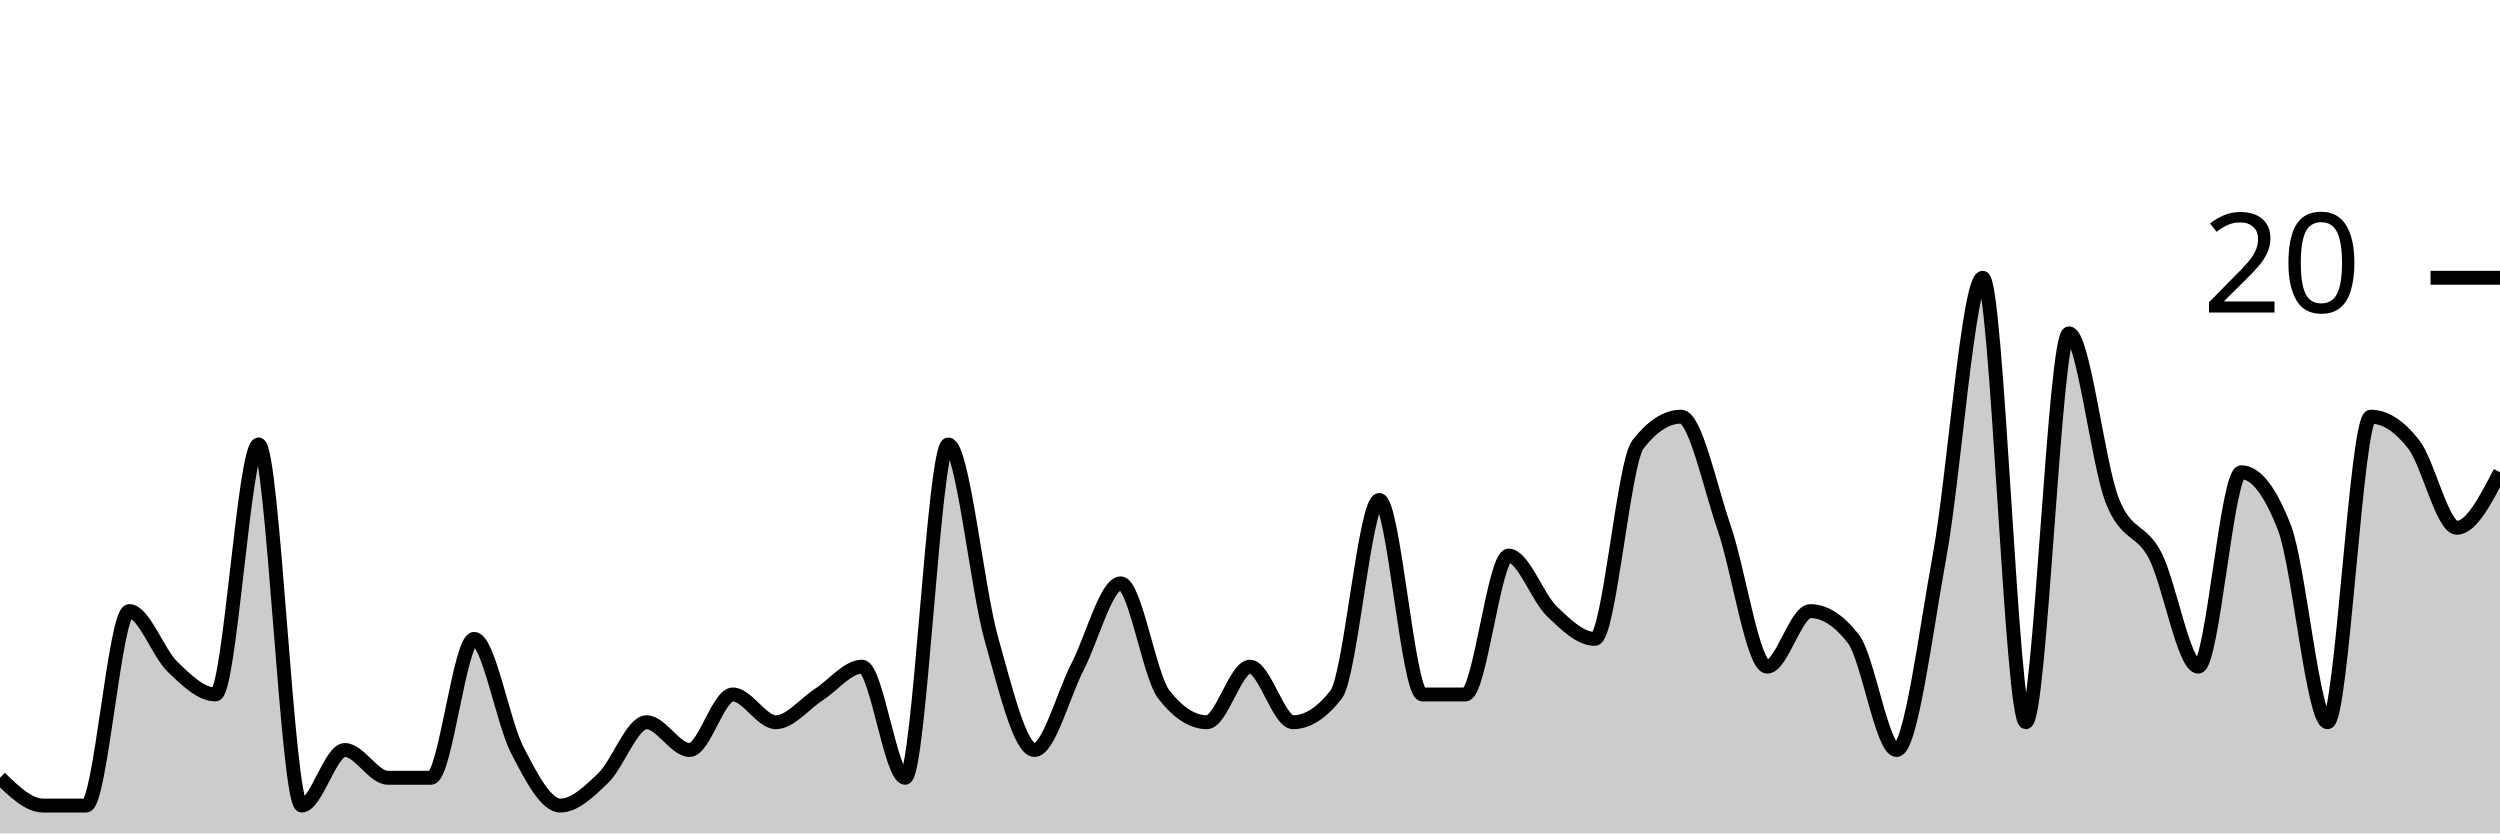
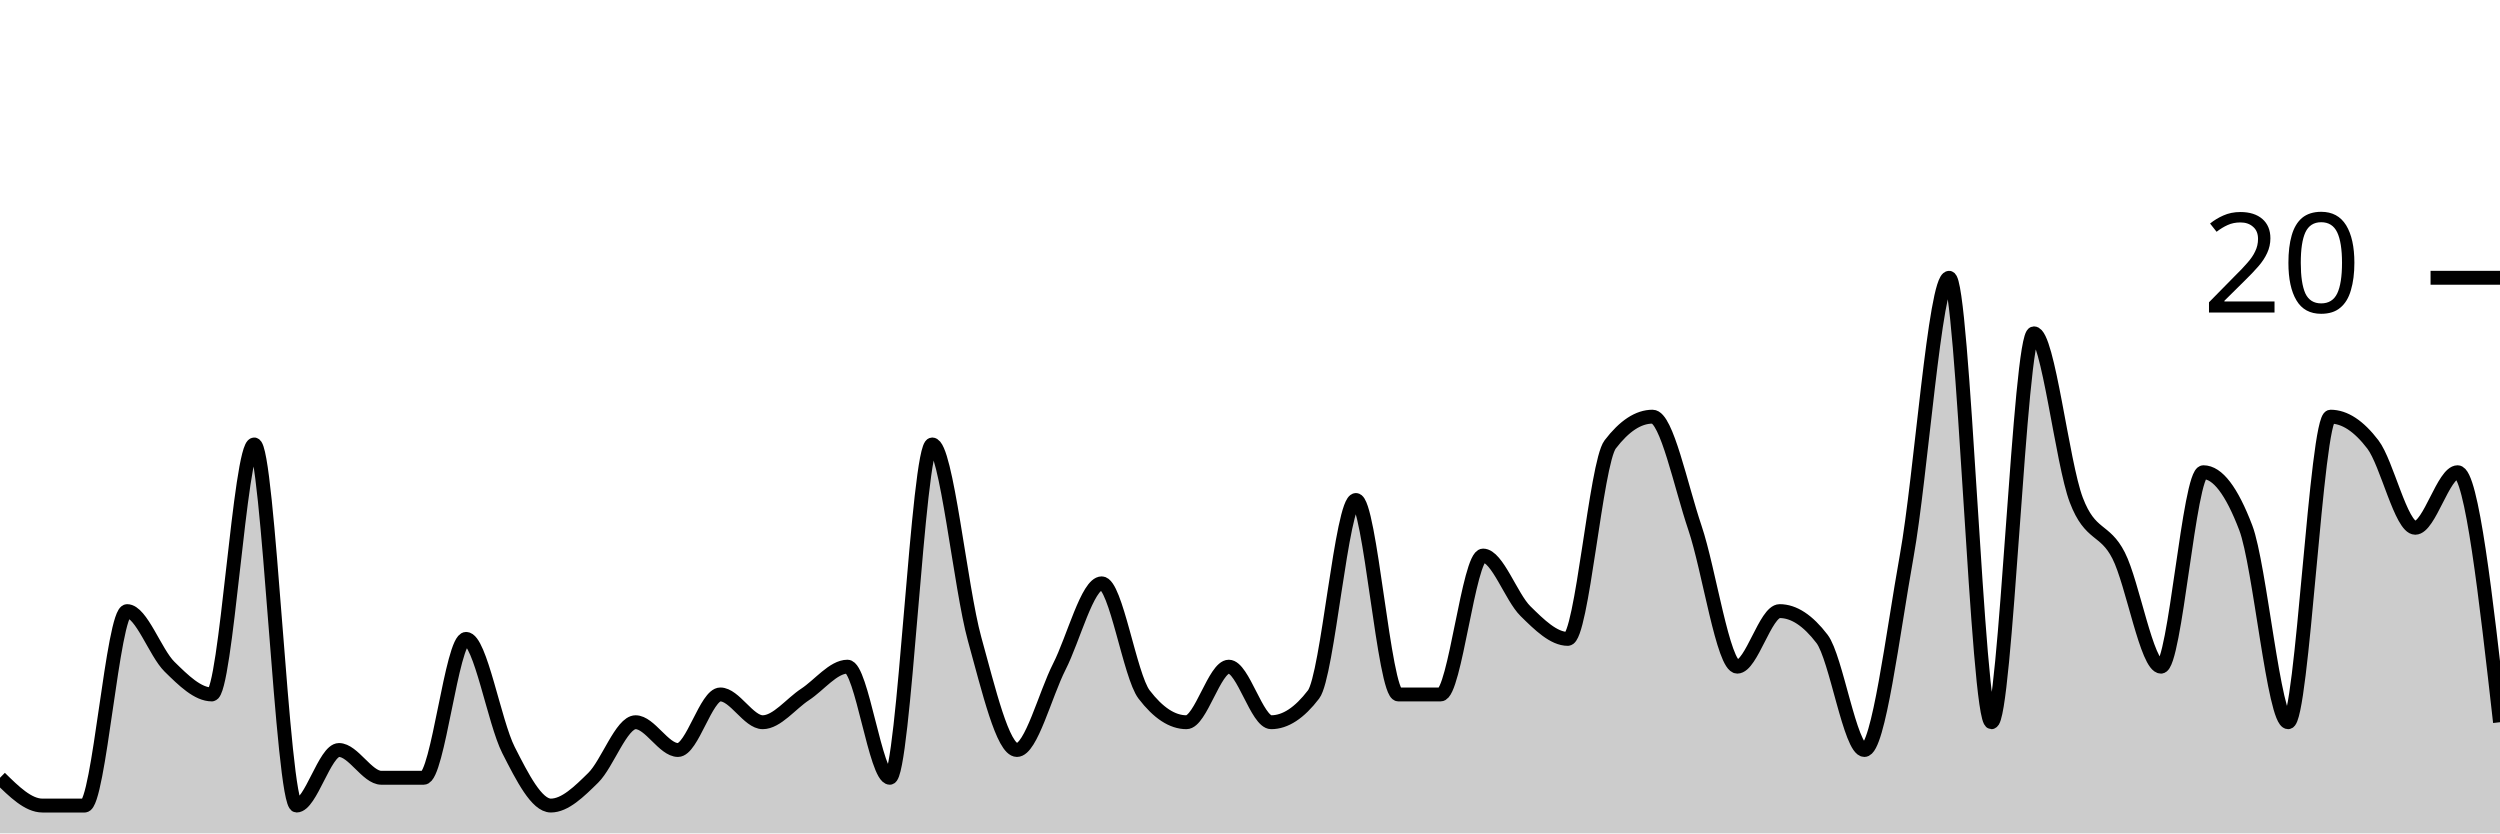
<svg xmlns="http://www.w3.org/2000/svg" viewBox="0 0 180 60">
  <g transform="translate(0,20)">
-     <path class="area" fill="rgba(0, 0, 0, 0.2)" d="M0,36C1.034,37,2.069,38,3.103,38C4.138,38,5.172,38,6.207,38C7.241,38,8.276,24,9.31,24C10.345,24,11.379,27,12.414,28C13.448,29,14.483,30,15.517,30C16.552,30,17.586,12,18.621,12C19.655,12,20.69,38,21.724,38C22.759,38,23.793,34,24.828,34C25.862,34,26.897,36,27.931,36C28.966,36,30,36,31.034,36C32.069,36,33.103,26,34.138,26C35.172,26,36.207,32,37.241,34C38.276,36,39.31,38,40.345,38C41.379,38,42.414,37,43.448,36C44.483,35,45.517,32,46.552,32C47.586,32,48.621,34,49.655,34C50.69,34,51.724,30,52.759,30C53.793,30,54.828,32,55.862,32C56.897,32,57.931,30.667,58.966,30C60,29.333,61.034,28,62.069,28C63.103,28,64.138,36,65.172,36C66.207,36,67.241,12,68.276,12C69.31,12,70.345,22.333,71.379,26C72.414,29.667,73.448,34,74.483,34C75.517,34,76.552,30,77.586,28C78.621,26,79.655,22,80.69,22C81.724,22,82.759,28.667,83.793,30C84.828,31.333,85.862,32,86.897,32C87.931,32,88.966,28,90,28C91.034,28,92.069,32,93.103,32C94.138,32,95.172,31.333,96.207,30C97.241,28.667,98.276,16,99.31,16C100.345,16,101.379,30,102.414,30C103.448,30,104.483,30,105.517,30C106.552,30,107.586,20,108.621,20C109.655,20,110.69,23,111.724,24C112.759,25,113.793,26,114.828,26C115.862,26,116.897,13.333,117.931,12C118.966,10.667,120,10,121.034,10C122.069,10,123.103,15,124.138,18C125.172,21,126.207,28,127.241,28C128.276,28,129.31,24,130.345,24C131.379,24,132.414,24.667,133.448,26C134.483,27.333,135.517,34,136.552,34C137.586,34,138.621,25.667,139.655,20C140.69,14.333,141.724,0,142.759,0C143.793,0,144.828,32,145.862,32C146.897,32,147.931,4,148.966,4C150,4,151.034,13.333,152.069,16C153.103,18.667,154.138,18,155.172,20C156.207,22,157.241,28,158.276,28C159.31,28,160.345,14,161.379,14C162.414,14,163.448,15.333,164.483,18C165.517,20.667,166.552,32,167.586,32C168.621,32,169.655,10,170.69,10C171.724,10,172.759,10.667,173.793,12C174.828,13.333,175.862,18,176.897,18C177.931,18,178.966,16,180,14L180,40C178.966,40,177.931,40,176.897,40C175.862,40,174.828,40,173.793,40C172.759,40,171.724,40,170.69,40C169.655,40,168.621,40,167.586,40C166.552,40,165.517,40,164.483,40C163.448,40,162.414,40,161.379,40C160.345,40,159.31,40,158.276,40C157.241,40,156.207,40,155.172,40C154.138,40,153.103,40,152.069,40C151.034,40,150,40,148.966,40C147.931,40,146.897,40,145.862,40C144.828,40,143.793,40,142.759,40C141.724,40,140.69,40,139.655,40C138.621,40,137.586,40,136.552,40C135.517,40,134.483,40,133.448,40C132.414,40,131.379,40,130.345,40C129.31,40,128.276,40,127.241,40C126.207,40,125.172,40,124.138,40C123.103,40,122.069,40,121.034,40C120,40,118.966,40,117.931,40C116.897,40,115.862,40,114.828,40C113.793,40,112.759,40,111.724,40C110.69,40,109.655,40,108.621,40C107.586,40,106.552,40,105.517,40C104.483,40,103.448,40,102.414,40C101.379,40,100.345,40,99.31,40C98.276,40,97.241,40,96.207,40C95.172,40,94.138,40,93.103,40C92.069,40,91.034,40,90,40C88.966,40,87.931,40,86.897,40C85.862,40,84.828,40,83.793,40C82.759,40,81.724,40,80.69,40C79.655,40,78.621,40,77.586,40C76.552,40,75.517,40,74.483,40C73.448,40,72.414,40,71.379,40C70.345,40,69.31,40,68.276,40C67.241,40,66.207,40,65.172,40C64.138,40,63.103,40,62.069,40C61.034,40,60,40,58.966,40C57.931,40,56.897,40,55.862,40C54.828,40,53.793,40,52.759,40C51.724,40,50.69,40,49.655,40C48.621,40,47.586,40,46.552,40C45.517,40,44.483,40,43.448,40C42.414,40,41.379,40,40.345,40C39.31,40,38.276,40,37.241,40C36.207,40,35.172,40,34.138,40C33.103,40,32.069,40,31.034,40C30,40,28.966,40,27.931,40C26.897,40,25.862,40,24.828,40C23.793,40,22.759,40,21.724,40C20.69,40,19.655,40,18.621,40C17.586,40,16.552,40,15.517,40C14.483,40,13.448,40,12.414,40C11.379,40,10.345,40,9.31,40C8.276,40,7.241,40,6.207,40C5.172,40,4.138,40,3.103,40C2.069,40,1.034,40,0,40Z" />
-     <path class="line" stroke="black" fill="none" d="M0,36C1.034,37,2.069,38,3.103,38C4.138,38,5.172,38,6.207,38C7.241,38,8.276,24,9.31,24C10.345,24,11.379,27,12.414,28C13.448,29,14.483,30,15.517,30C16.552,30,17.586,12,18.621,12C19.655,12,20.69,38,21.724,38C22.759,38,23.793,34,24.828,34C25.862,34,26.897,36,27.931,36C28.966,36,30,36,31.034,36C32.069,36,33.103,26,34.138,26C35.172,26,36.207,32,37.241,34C38.276,36,39.31,38,40.345,38C41.379,38,42.414,37,43.448,36C44.483,35,45.517,32,46.552,32C47.586,32,48.621,34,49.655,34C50.69,34,51.724,30,52.759,30C53.793,30,54.828,32,55.862,32C56.897,32,57.931,30.667,58.966,30C60,29.333,61.034,28,62.069,28C63.103,28,64.138,36,65.172,36C66.207,36,67.241,12,68.276,12C69.31,12,70.345,22.333,71.379,26C72.414,29.667,73.448,34,74.483,34C75.517,34,76.552,30,77.586,28C78.621,26,79.655,22,80.69,22C81.724,22,82.759,28.667,83.793,30C84.828,31.333,85.862,32,86.897,32C87.931,32,88.966,28,90,28C91.034,28,92.069,32,93.103,32C94.138,32,95.172,31.333,96.207,30C97.241,28.667,98.276,16,99.31,16C100.345,16,101.379,30,102.414,30C103.448,30,104.483,30,105.517,30C106.552,30,107.586,20,108.621,20C109.655,20,110.69,23,111.724,24C112.759,25,113.793,26,114.828,26C115.862,26,116.897,13.333,117.931,12C118.966,10.667,120,10,121.034,10C122.069,10,123.103,15,124.138,18C125.172,21,126.207,28,127.241,28C128.276,28,129.31,24,130.345,24C131.379,24,132.414,24.667,133.448,26C134.483,27.333,135.517,34,136.552,34C137.586,34,138.621,25.667,139.655,20C140.69,14.333,141.724,0,142.759,0C143.793,0,144.828,32,145.862,32C146.897,32,147.931,4,148.966,4C150,4,151.034,13.333,152.069,16C153.103,18.667,154.138,18,155.172,20C156.207,22,157.241,28,158.276,28C159.31,28,160.345,14,161.379,14C162.414,14,163.448,15.333,164.483,18C165.517,20.667,166.552,32,167.586,32C168.621,32,169.655,10,170.69,10C171.724,10,172.759,10.667,173.793,12C174.828,13.333,175.862,18,176.897,18C177.931,18,178.966,16,180,14" />
+     <path class="area" fill="rgba(0, 0, 0, 0.2)" d="M0,36C1.017,37,2.034,38,3.051,38C4.068,38,5.085,38,6.102,38C7.119,38,8.136,24,9.153,24C10.169,24,11.186,27,12.203,28C13.22,29,14.237,30,15.254,30C16.271,30,17.288,12,18.305,12C19.322,12,20.339,38,21.356,38C22.373,38,23.39,34,24.407,34C25.424,34,26.441,36,27.458,36C28.475,36,29.492,36,30.508,36C31.525,36,32.542,26,33.559,26C34.576,26,35.593,32,36.61,34C37.627,36,38.644,38,39.661,38C40.678,38,41.695,37,42.712,36C43.729,35,44.746,32,45.763,32C46.78,32,47.797,34,48.814,34C49.831,34,50.847,30,51.864,30C52.881,30,53.898,32,54.915,32C55.932,32,56.949,30.667,57.966,30C58.983,29.333,60,28,61.017,28C62.034,28,63.051,36,64.068,36C65.085,36,66.102,12,67.119,12C68.136,12,69.153,22.333,70.169,26C71.186,29.667,72.203,34,73.22,34C74.237,34,75.254,30,76.271,28C77.288,26,78.305,22,79.322,22C80.339,22,81.356,28.667,82.373,30C83.39,31.333,84.407,32,85.424,32C86.441,32,87.458,28,88.475,28C89.492,28,90.508,32,91.525,32C92.542,32,93.559,31.333,94.576,30C95.593,28.667,96.61,16,97.627,16C98.644,16,99.661,30,100.678,30C101.695,30,102.712,30,103.729,30C104.746,30,105.763,20,106.78,20C107.797,20,108.814,23,109.831,24C110.847,25,111.864,26,112.881,26C113.898,26,114.915,13.333,115.932,12C116.949,10.667,117.966,10,118.983,10C120,10,121.017,15,122.034,18C123.051,21,124.068,28,125.085,28C126.102,28,127.119,24,128.136,24C129.153,24,130.169,24.667,131.186,26C132.203,27.333,133.22,34,134.237,34C135.254,34,136.271,25.667,137.288,20C138.305,14.333,139.322,0,140.339,0C141.356,0,142.373,32,143.39,32C144.407,32,145.424,4,146.441,4C147.458,4,148.475,13.333,149.492,16C150.508,18.667,151.525,18,152.542,20C153.559,22,154.576,28,155.593,28C156.61,28,157.627,14,158.644,14C159.661,14,160.678,15.333,161.695,18C162.712,20.667,163.729,32,164.746,32C165.763,32,166.78,10,167.797,10C168.814,10,169.831,10.667,170.847,12C171.864,13.333,172.881,18,173.898,18C174.915,18,175.932,14,176.949,14C177.966,14,178.983,23,180,32L180,40C178.983,40,177.966,40,176.949,40C175.932,40,174.915,40,173.898,40C172.881,40,171.864,40,170.847,40C169.831,40,168.814,40,167.797,40C166.78,40,165.763,40,164.746,40C163.729,40,162.712,40,161.695,40C160.678,40,159.661,40,158.644,40C157.627,40,156.61,40,155.593,40C154.576,40,153.559,40,152.542,40C151.525,40,150.508,40,149.492,40C148.475,40,147.458,40,146.441,40C145.424,40,144.407,40,143.39,40C142.373,40,141.356,40,140.339,40C139.322,40,138.305,40,137.288,40C136.271,40,135.254,40,134.237,40C133.22,40,132.203,40,131.186,40C130.169,40,129.153,40,128.136,40C127.119,40,126.102,40,125.085,40C124.068,40,123.051,40,122.034,40C121.017,40,120,40,118.983,40C117.966,40,116.949,40,115.932,40C114.915,40,113.898,40,112.881,40C111.864,40,110.847,40,109.831,40C108.814,40,107.797,40,106.78,40C105.763,40,104.746,40,103.729,40C102.712,40,101.695,40,100.678,40C99.661,40,98.644,40,97.627,40C96.61,40,95.593,40,94.576,40C93.559,40,92.542,40,91.525,40C90.508,40,89.492,40,88.475,40C87.458,40,86.441,40,85.424,40C84.407,40,83.39,40,82.373,40C81.356,40,80.339,40,79.322,40C78.305,40,77.288,40,76.271,40C75.254,40,74.237,40,73.22,40C72.203,40,71.186,40,70.169,40C69.153,40,68.136,40,67.119,40C66.102,40,65.085,40,64.068,40C63.051,40,62.034,40,61.017,40C60,40,58.983,40,57.966,40C56.949,40,55.932,40,54.915,40C53.898,40,52.881,40,51.864,40C50.847,40,49.831,40,48.814,40C47.797,40,46.78,40,45.763,40C44.746,40,43.729,40,42.712,40C41.695,40,40.678,40,39.661,40C38.644,40,37.627,40,36.61,40C35.593,40,34.576,40,33.559,40C32.542,40,31.525,40,30.508,40C29.492,40,28.475,40,27.458,40C26.441,40,25.424,40,24.407,40C23.39,40,22.373,40,21.356,40C20.339,40,19.322,40,18.305,40C17.288,40,16.271,40,15.254,40C14.237,40,13.22,40,12.203,40C11.186,40,10.169,40,9.153,40C8.136,40,7.119,40,6.102,40C5.085,40,4.068,40,3.051,40C2.034,40,1.017,40,0,40Z" />
+     <path class="line" stroke="black" fill="none" d="M0,36C1.017,37,2.034,38,3.051,38C4.068,38,5.085,38,6.102,38C7.119,38,8.136,24,9.153,24C10.169,24,11.186,27,12.203,28C13.22,29,14.237,30,15.254,30C16.271,30,17.288,12,18.305,12C19.322,12,20.339,38,21.356,38C22.373,38,23.39,34,24.407,34C25.424,34,26.441,36,27.458,36C28.475,36,29.492,36,30.508,36C31.525,36,32.542,26,33.559,26C34.576,26,35.593,32,36.61,34C37.627,36,38.644,38,39.661,38C40.678,38,41.695,37,42.712,36C43.729,35,44.746,32,45.763,32C46.78,32,47.797,34,48.814,34C49.831,34,50.847,30,51.864,30C52.881,30,53.898,32,54.915,32C55.932,32,56.949,30.667,57.966,30C58.983,29.333,60,28,61.017,28C62.034,28,63.051,36,64.068,36C65.085,36,66.102,12,67.119,12C68.136,12,69.153,22.333,70.169,26C71.186,29.667,72.203,34,73.22,34C74.237,34,75.254,30,76.271,28C77.288,26,78.305,22,79.322,22C80.339,22,81.356,28.667,82.373,30C83.39,31.333,84.407,32,85.424,32C86.441,32,87.458,28,88.475,28C89.492,28,90.508,32,91.525,32C92.542,32,93.559,31.333,94.576,30C95.593,28.667,96.61,16,97.627,16C98.644,16,99.661,30,100.678,30C101.695,30,102.712,30,103.729,30C104.746,30,105.763,20,106.78,20C107.797,20,108.814,23,109.831,24C110.847,25,111.864,26,112.881,26C113.898,26,114.915,13.333,115.932,12C116.949,10.667,117.966,10,118.983,10C120,10,121.017,15,122.034,18C123.051,21,124.068,28,125.085,28C126.102,28,127.119,24,128.136,24C129.153,24,130.169,24.667,131.186,26C132.203,27.333,133.22,34,134.237,34C135.254,34,136.271,25.667,137.288,20C138.305,14.333,139.322,0,140.339,0C141.356,0,142.373,32,143.39,32C144.407,32,145.424,4,146.441,4C147.458,4,148.475,13.333,149.492,16C150.508,18.667,151.525,18,152.542,20C153.559,22,154.576,28,155.593,28C156.61,28,157.627,14,158.644,14C159.661,14,160.678,15.333,161.695,18C162.712,20.667,163.729,32,164.746,32C165.763,32,166.78,10,167.797,10C168.814,10,169.831,10.667,170.847,12C171.864,13.333,172.881,18,173.898,18C174.915,18,175.932,14,176.949,14C177.966,14,178.983,23,180,32" />
    <path class="axis-ceiling" stroke-width="1" stroke="black" fill="none" d="M175,0L180,0" />
    <text class="axis-ceiling-label" font-family="sans-serif" text-anchor="end" font-size="10px" x="170" y="2.5">20</text>
  </g>
</svg>
